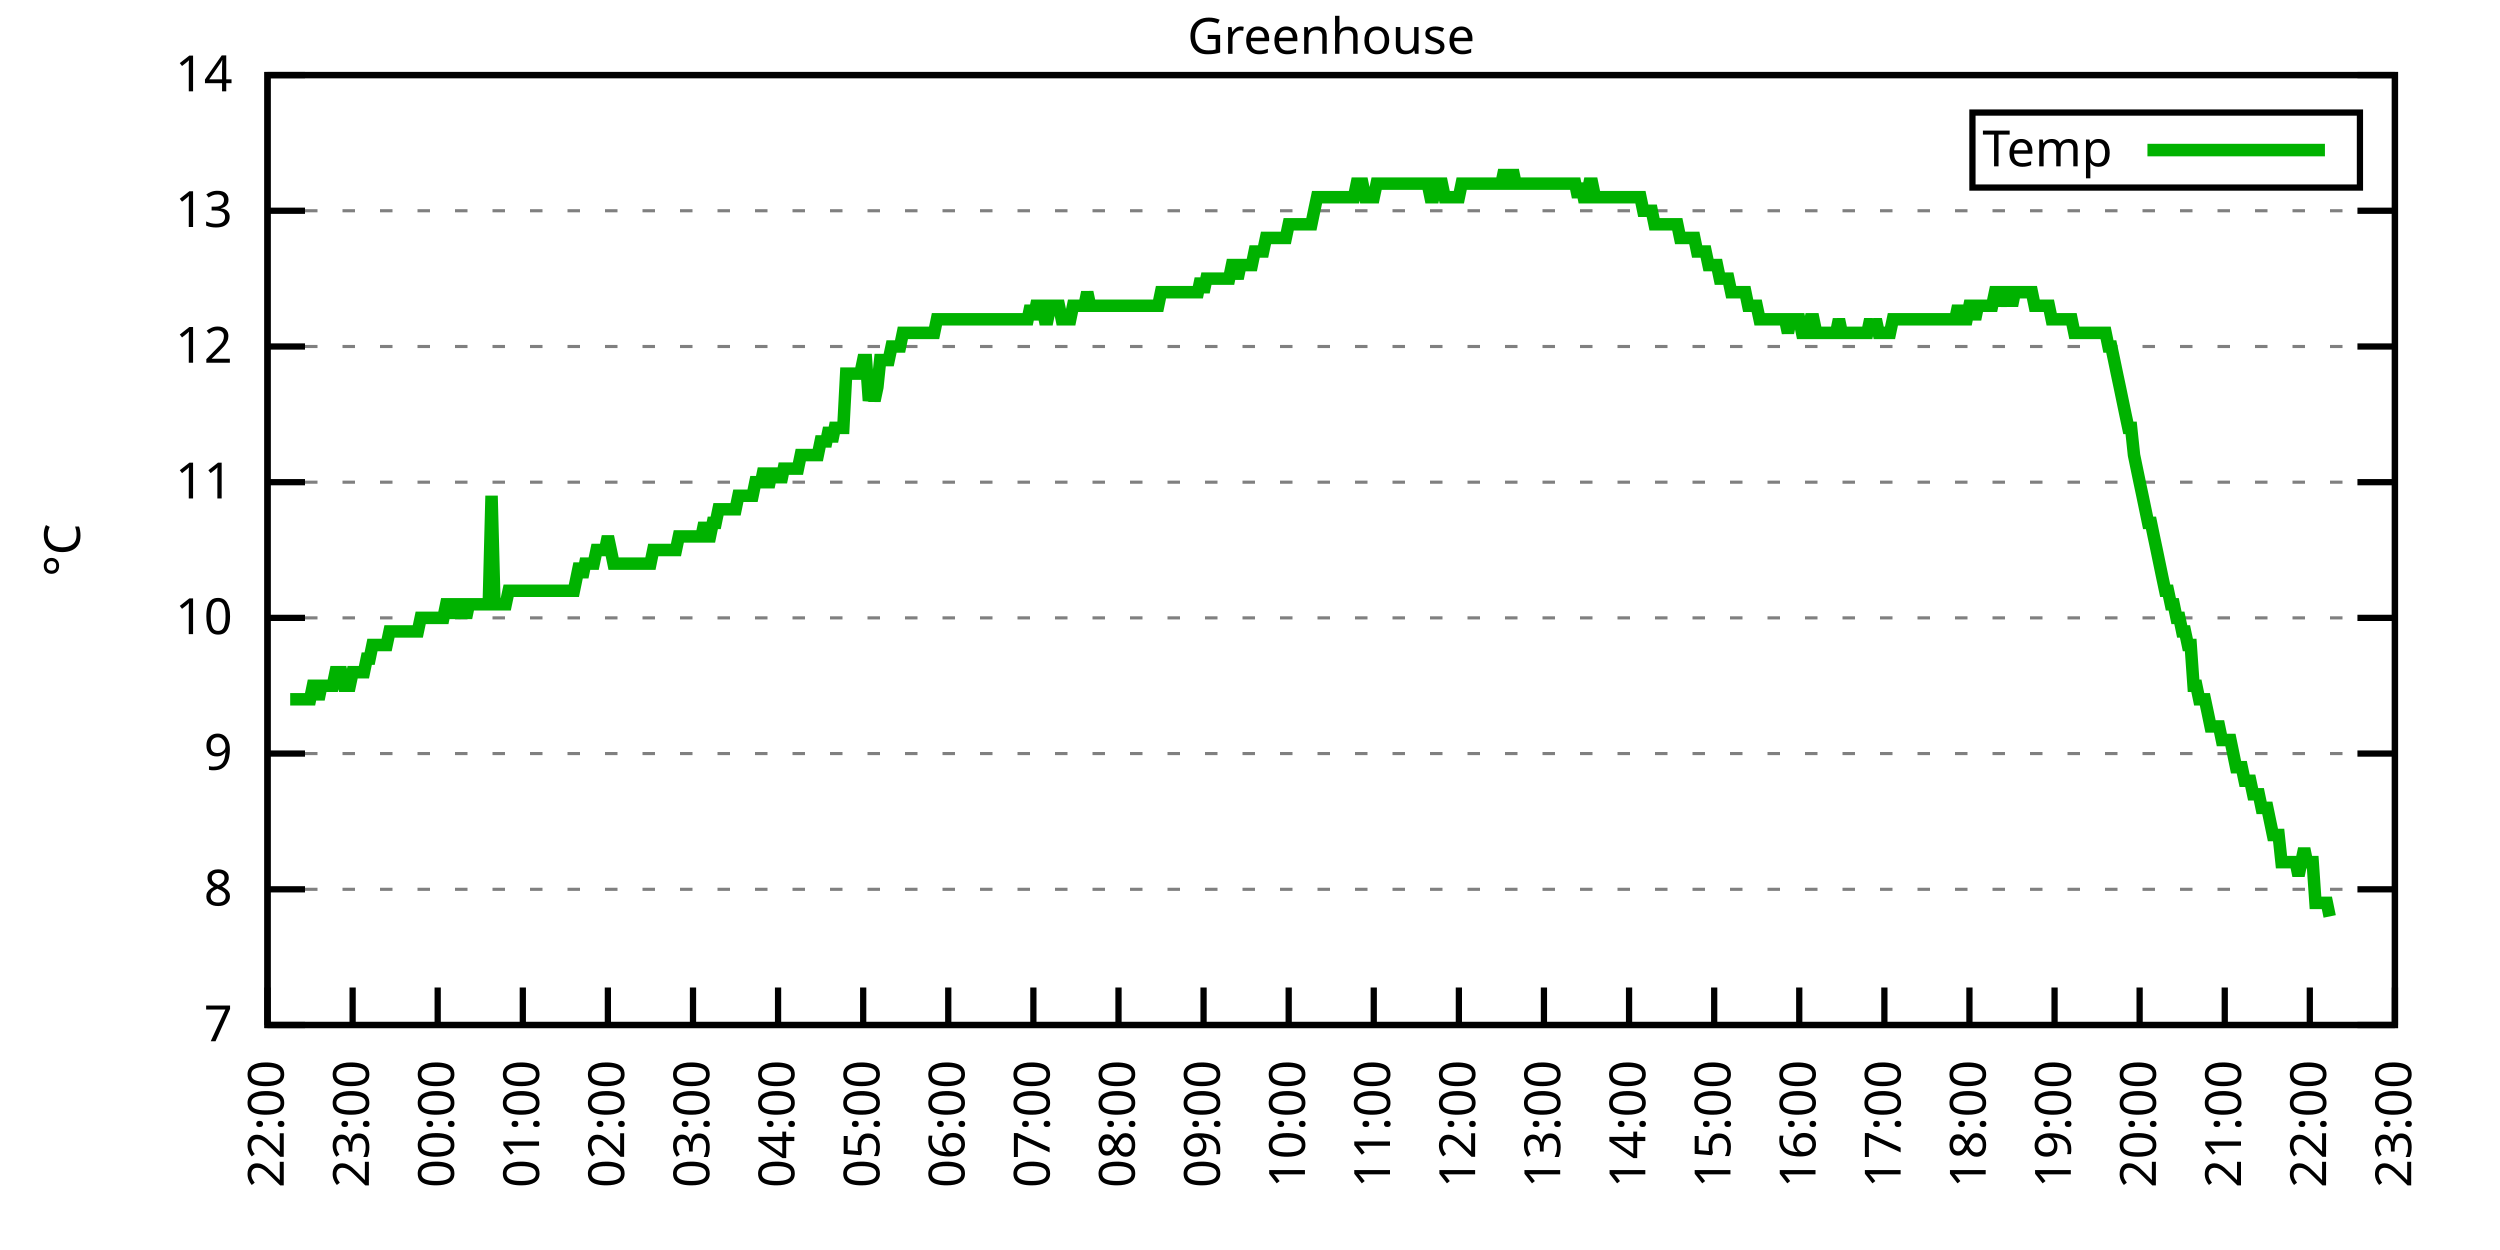
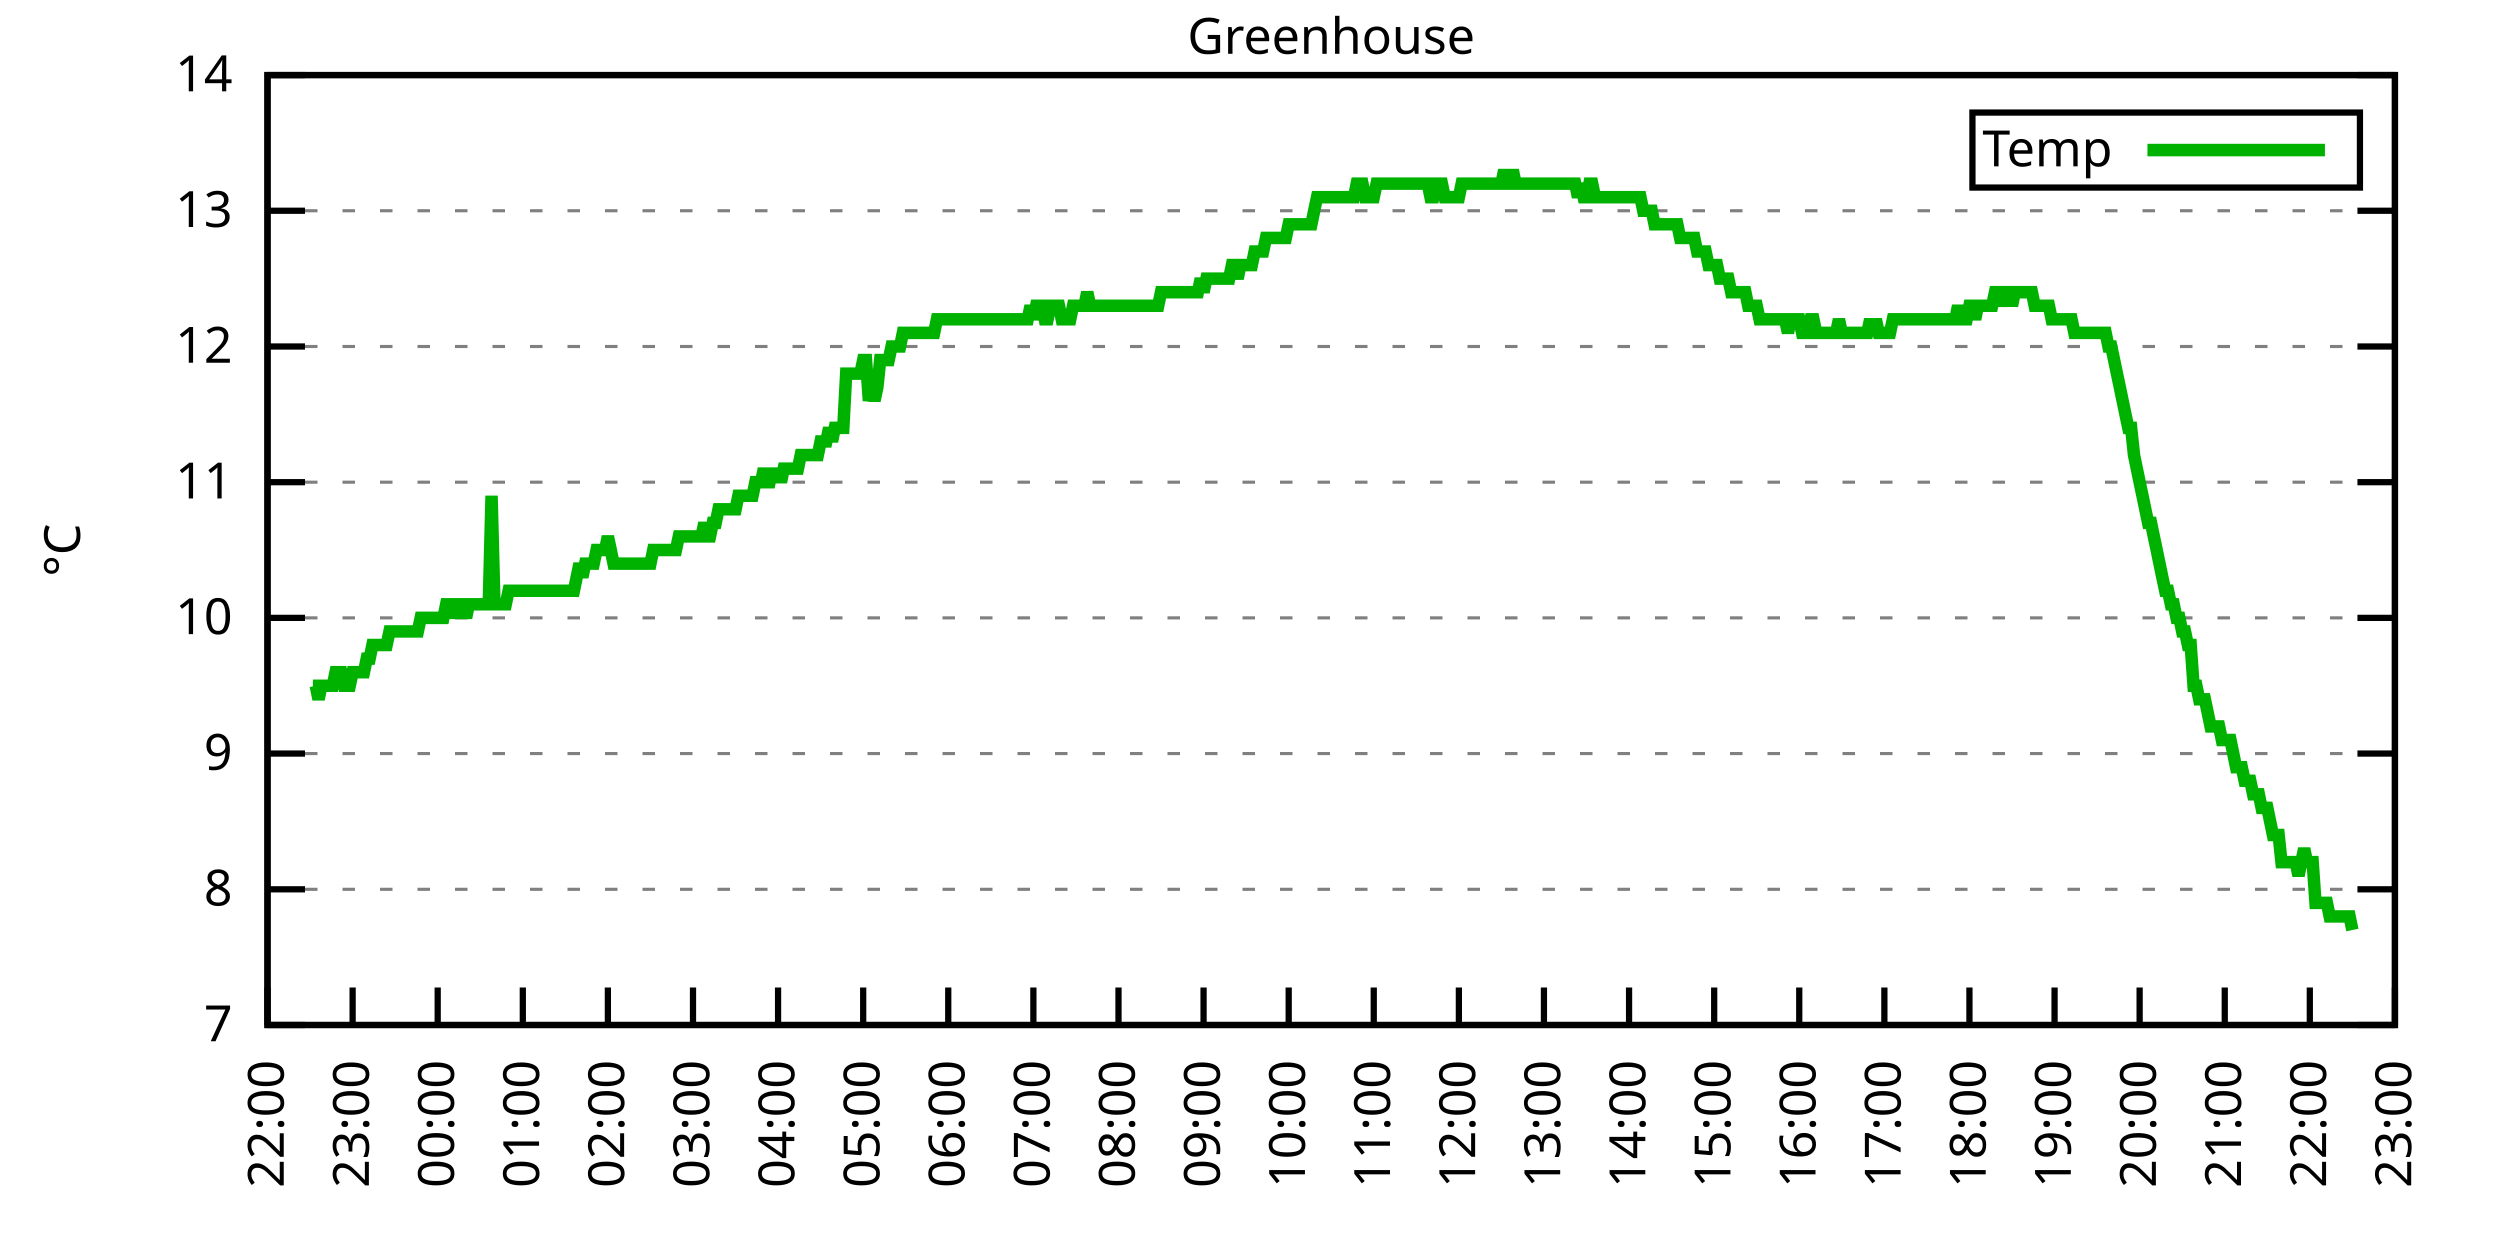
<svg xmlns="http://www.w3.org/2000/svg" xmlns:xlink="http://www.w3.org/1999/xlink" width="400" height="200" viewBox="0 0 400 200">
  <g id="gnuplot_canvas">
    <rect x="0" y="0" width="400" height="200" fill="none" />
    <defs>
      <circle id="gpDot" r="0.5" stroke-width="0.5" stroke="currentColor" />
      <path id="gpPt0" stroke-width="0.333" stroke="currentColor" d="M-1,0 h2 M0,-1 v2" />
      <path id="gpPt1" stroke-width="0.333" stroke="currentColor" d="M-1,-1 L1,1 M1,-1 L-1,1" />
      <path id="gpPt2" stroke-width="0.333" stroke="currentColor" d="M-1,0 L1,0 M0,-1 L0,1 M-1,-1 L1,1 M-1,1 L1,-1" />
      <rect id="gpPt3" stroke-width="0.333" stroke="currentColor" x="-1" y="-1" width="2" height="2" />
      <rect id="gpPt4" stroke-width="0.333" stroke="currentColor" fill="currentColor" x="-1" y="-1" width="2" height="2" />
      <circle id="gpPt5" stroke-width="0.333" stroke="currentColor" cx="0" cy="0" r="1" />
      <use xlink:href="#gpPt5" id="gpPt6" fill="currentColor" stroke="none" />
      <path id="gpPt7" stroke-width="0.333" stroke="currentColor" d="M0,-1.33 L-1.33,0.67 L1.33,0.67 z" />
      <use xlink:href="#gpPt7" id="gpPt8" fill="currentColor" stroke="none" />
      <use xlink:href="#gpPt7" id="gpPt9" stroke="currentColor" transform="rotate(180)" />
      <use xlink:href="#gpPt9" id="gpPt10" fill="currentColor" stroke="none" />
      <use xlink:href="#gpPt3" id="gpPt11" stroke="currentColor" transform="rotate(45)" />
      <use xlink:href="#gpPt11" id="gpPt12" fill="currentColor" stroke="none" />
      <path id="gpPt13" stroke-width="0.333" stroke="currentColor" d="M0,1.330 L1.265,0.411 L0.782,-1.067 L-0.782,-1.076 L-1.265,0.411 z" />
      <use xlink:href="#gpPt13" id="gpPt14" fill="currentColor" stroke="none" />
      <filter id="textbox" filterUnits="objectBoundingBox" x="0" y="0" height="1" width="1">
        <feFlood flood-color="white" flood-opacity="1" result="bgnd" />
        <feComposite in="SourceGraphic" in2="bgnd" operator="atop" />
      </filter>
      <filter id="greybox" filterUnits="objectBoundingBox" x="0" y="0" height="1" width="1">
        <feFlood flood-color="lightgrey" flood-opacity="1" result="grey" />
        <feComposite in="SourceGraphic" in2="grey" operator="atop" />
      </filter>
    </defs>
    <g fill="none" color="white" stroke="currentColor" stroke-width="1.00" stroke-linecap="butt" stroke-linejoin="miter">
</g>
    <g fill="none" color="black" stroke="currentColor" stroke-width="1.00" stroke-linecap="butt" stroke-linejoin="miter">
      <g stroke="none" shape-rendering="crispEdges">
        <polygon fill="rgb(255, 255, 255)" points="42.80,164.00 383.18,164.00 383.18,12.02 42.80,12.02 " />
      </g>
    </g>
    <g fill="none" color="black" stroke="currentColor" stroke-width="1.00" stroke-linecap="butt" stroke-linejoin="miter">
</g>
    <g fill="none" color="black" stroke="black" stroke-width="0.50" stroke-linecap="butt" stroke-linejoin="miter">
</g>
    <g fill="none" color="gray" stroke="currentColor" stroke-width="0.50" stroke-linecap="butt" stroke-linejoin="miter">
      <path stroke="gray" stroke-dasharray="2,4" class="gridline" d="M42.80,164.00 L383.19,164.00  " />
    </g>
    <g fill="none" color="gray" stroke="gray" stroke-width="1.00" stroke-linecap="butt" stroke-linejoin="miter">
</g>
    <g fill="none" color="black" stroke="currentColor" stroke-width="1.00" stroke-linecap="butt" stroke-linejoin="miter">
      <path stroke="black" d="M42.80,164.00 L48.80,164.00 M383.19,164.00 L377.19,164.00  " />
      <g transform="translate(37.20,166.60)" stroke="none" fill="black" font-family="Sans" font-size="8.00" text-anchor="end">
        <text>
          <tspan font-family="Sans"> 7</tspan>
        </text>
      </g>
    </g>
    <g fill="none" color="black" stroke="currentColor" stroke-width="1.00" stroke-linecap="butt" stroke-linejoin="miter">
</g>
    <g fill="none" color="black" stroke="black" stroke-width="0.50" stroke-linecap="butt" stroke-linejoin="miter">
</g>
    <g fill="none" color="gray" stroke="currentColor" stroke-width="0.50" stroke-linecap="butt" stroke-linejoin="miter">
      <path stroke="gray" stroke-dasharray="2,4" class="gridline" d="M42.80,142.29 L383.19,142.29  " />
    </g>
    <g fill="none" color="gray" stroke="gray" stroke-width="1.00" stroke-linecap="butt" stroke-linejoin="miter">
</g>
    <g fill="none" color="black" stroke="currentColor" stroke-width="1.00" stroke-linecap="butt" stroke-linejoin="miter">
      <path stroke="black" d="M42.80,142.29 L48.80,142.29 M383.19,142.29 L377.19,142.29  " />
      <g transform="translate(37.20,144.89)" stroke="none" fill="black" font-family="Sans" font-size="8.00" text-anchor="end">
        <text>
          <tspan font-family="Sans"> 8</tspan>
        </text>
      </g>
    </g>
    <g fill="none" color="black" stroke="currentColor" stroke-width="1.00" stroke-linecap="butt" stroke-linejoin="miter">
</g>
    <g fill="none" color="black" stroke="black" stroke-width="0.50" stroke-linecap="butt" stroke-linejoin="miter">
</g>
    <g fill="none" color="gray" stroke="currentColor" stroke-width="0.50" stroke-linecap="butt" stroke-linejoin="miter">
      <path stroke="gray" stroke-dasharray="2,4" class="gridline" d="M42.80,120.57 L383.19,120.57  " />
    </g>
    <g fill="none" color="gray" stroke="gray" stroke-width="1.00" stroke-linecap="butt" stroke-linejoin="miter">
</g>
    <g fill="none" color="black" stroke="currentColor" stroke-width="1.00" stroke-linecap="butt" stroke-linejoin="miter">
      <path stroke="black" d="M42.80,120.57 L48.80,120.57 M383.19,120.57 L377.19,120.57  " />
      <g transform="translate(37.20,123.17)" stroke="none" fill="black" font-family="Sans" font-size="8.00" text-anchor="end">
        <text>
          <tspan font-family="Sans"> 9</tspan>
        </text>
      </g>
    </g>
    <g fill="none" color="black" stroke="currentColor" stroke-width="1.00" stroke-linecap="butt" stroke-linejoin="miter">
</g>
    <g fill="none" color="black" stroke="black" stroke-width="0.50" stroke-linecap="butt" stroke-linejoin="miter">
</g>
    <g fill="none" color="gray" stroke="currentColor" stroke-width="0.50" stroke-linecap="butt" stroke-linejoin="miter">
      <path stroke="gray" stroke-dasharray="2,4" class="gridline" d="M42.80,98.86 L383.19,98.86  " />
    </g>
    <g fill="none" color="gray" stroke="gray" stroke-width="1.00" stroke-linecap="butt" stroke-linejoin="miter">
</g>
    <g fill="none" color="black" stroke="currentColor" stroke-width="1.00" stroke-linecap="butt" stroke-linejoin="miter">
      <path stroke="black" d="M42.80,98.86 L48.80,98.86 M383.19,98.86 L377.19,98.86  " />
      <g transform="translate(37.20,101.46)" stroke="none" fill="black" font-family="Sans" font-size="8.00" text-anchor="end">
        <text>
          <tspan font-family="Sans"> 10</tspan>
        </text>
      </g>
    </g>
    <g fill="none" color="black" stroke="currentColor" stroke-width="1.00" stroke-linecap="butt" stroke-linejoin="miter">
</g>
    <g fill="none" color="black" stroke="black" stroke-width="0.50" stroke-linecap="butt" stroke-linejoin="miter">
</g>
    <g fill="none" color="gray" stroke="currentColor" stroke-width="0.50" stroke-linecap="butt" stroke-linejoin="miter">
      <path stroke="gray" stroke-dasharray="2,4" class="gridline" d="M42.80,77.15 L383.19,77.15  " />
    </g>
    <g fill="none" color="gray" stroke="gray" stroke-width="1.00" stroke-linecap="butt" stroke-linejoin="miter">
</g>
    <g fill="none" color="black" stroke="currentColor" stroke-width="1.00" stroke-linecap="butt" stroke-linejoin="miter">
      <path stroke="black" d="M42.80,77.15 L48.80,77.15 M383.19,77.15 L377.19,77.15  " />
      <g transform="translate(37.20,79.75)" stroke="none" fill="black" font-family="Sans" font-size="8.00" text-anchor="end">
        <text>
          <tspan font-family="Sans"> 11</tspan>
        </text>
      </g>
    </g>
    <g fill="none" color="black" stroke="currentColor" stroke-width="1.00" stroke-linecap="butt" stroke-linejoin="miter">
</g>
    <g fill="none" color="black" stroke="black" stroke-width="0.50" stroke-linecap="butt" stroke-linejoin="miter">
</g>
    <g fill="none" color="gray" stroke="currentColor" stroke-width="0.50" stroke-linecap="butt" stroke-linejoin="miter">
      <path stroke="gray" stroke-dasharray="2,4" class="gridline" d="M42.80,55.44 L383.19,55.44  " />
    </g>
    <g fill="none" color="gray" stroke="gray" stroke-width="1.00" stroke-linecap="butt" stroke-linejoin="miter">
</g>
    <g fill="none" color="black" stroke="currentColor" stroke-width="1.00" stroke-linecap="butt" stroke-linejoin="miter">
      <path stroke="black" d="M42.80,55.44 L48.80,55.44 M383.19,55.44 L377.19,55.44  " />
      <g transform="translate(37.20,58.04)" stroke="none" fill="black" font-family="Sans" font-size="8.00" text-anchor="end">
        <text>
          <tspan font-family="Sans"> 12</tspan>
        </text>
      </g>
    </g>
    <g fill="none" color="black" stroke="currentColor" stroke-width="1.00" stroke-linecap="butt" stroke-linejoin="miter">
</g>
    <g fill="none" color="black" stroke="black" stroke-width="0.50" stroke-linecap="butt" stroke-linejoin="miter">
</g>
    <g fill="none" color="gray" stroke="currentColor" stroke-width="0.50" stroke-linecap="butt" stroke-linejoin="miter">
      <path stroke="gray" stroke-dasharray="2,4" class="gridline" d="M42.80,33.72 L383.19,33.72  " />
    </g>
    <g fill="none" color="gray" stroke="gray" stroke-width="1.00" stroke-linecap="butt" stroke-linejoin="miter">
</g>
    <g fill="none" color="black" stroke="currentColor" stroke-width="1.00" stroke-linecap="butt" stroke-linejoin="miter">
      <path stroke="black" d="M42.80,33.72 L48.80,33.72 M383.19,33.72 L377.19,33.72  " />
      <g transform="translate(37.20,36.32)" stroke="none" fill="black" font-family="Sans" font-size="8.00" text-anchor="end">
        <text>
          <tspan font-family="Sans"> 13</tspan>
        </text>
      </g>
    </g>
    <g fill="none" color="black" stroke="currentColor" stroke-width="1.00" stroke-linecap="butt" stroke-linejoin="miter">
</g>
    <g fill="none" color="black" stroke="black" stroke-width="0.50" stroke-linecap="butt" stroke-linejoin="miter">
</g>
    <g fill="none" color="gray" stroke="currentColor" stroke-width="0.50" stroke-linecap="butt" stroke-linejoin="miter">
      <path stroke="gray" stroke-dasharray="2,4" class="gridline" d="M42.80,12.01 L383.19,12.01  " />
    </g>
    <g fill="none" color="gray" stroke="gray" stroke-width="1.00" stroke-linecap="butt" stroke-linejoin="miter">
</g>
    <g fill="none" color="black" stroke="currentColor" stroke-width="1.00" stroke-linecap="butt" stroke-linejoin="miter">
      <path stroke="black" d="M42.80,12.01 L48.80,12.01 M383.19,12.01 L377.19,12.01  " />
      <g transform="translate(37.20,14.61)" stroke="none" fill="black" font-family="Sans" font-size="8.00" text-anchor="end">
        <text>
          <tspan font-family="Sans"> 14</tspan>
        </text>
      </g>
    </g>
    <g fill="none" color="black" stroke="currentColor" stroke-width="1.00" stroke-linecap="butt" stroke-linejoin="miter">
      <path stroke="black" d="M42.80,164.00 L42.80,158.00  " />
      <g transform="translate(45.40,169.60) rotate(270.00)" stroke="none" fill="black" font-family="Sans" font-size="8.00" text-anchor="end">
        <text>
          <tspan font-family="Sans">22:00</tspan>
        </text>
      </g>
    </g>
    <g fill="none" color="black" stroke="currentColor" stroke-width="1.00" stroke-linecap="butt" stroke-linejoin="miter">
      <path stroke="black" d="M56.42,164.00 L56.42,158.00  " />
      <g transform="translate(59.02,169.60) rotate(270.00)" stroke="none" fill="black" font-family="Sans" font-size="8.00" text-anchor="end">
        <text>
          <tspan font-family="Sans">23:00</tspan>
        </text>
      </g>
    </g>
    <g fill="none" color="black" stroke="currentColor" stroke-width="1.00" stroke-linecap="butt" stroke-linejoin="miter">
      <path stroke="black" d="M70.03,164.00 L70.03,158.00  " />
      <g transform="translate(72.63,169.60) rotate(270.00)" stroke="none" fill="black" font-family="Sans" font-size="8.00" text-anchor="end">
        <text>
          <tspan font-family="Sans">00:00</tspan>
        </text>
      </g>
    </g>
    <g fill="none" color="black" stroke="currentColor" stroke-width="1.00" stroke-linecap="butt" stroke-linejoin="miter">
      <path stroke="black" d="M83.65,164.00 L83.65,158.00  " />
      <g transform="translate(86.25,169.60) rotate(270.00)" stroke="none" fill="black" font-family="Sans" font-size="8.00" text-anchor="end">
        <text>
          <tspan font-family="Sans">01:00</tspan>
        </text>
      </g>
    </g>
    <g fill="none" color="black" stroke="currentColor" stroke-width="1.00" stroke-linecap="butt" stroke-linejoin="miter">
      <path stroke="black" d="M97.26,164.00 L97.26,158.00  " />
      <g transform="translate(99.86,169.60) rotate(270.00)" stroke="none" fill="black" font-family="Sans" font-size="8.00" text-anchor="end">
        <text>
          <tspan font-family="Sans">02:00</tspan>
        </text>
      </g>
    </g>
    <g fill="none" color="black" stroke="currentColor" stroke-width="1.00" stroke-linecap="butt" stroke-linejoin="miter">
      <path stroke="black" d="M110.88,164.00 L110.88,158.00  " />
      <g transform="translate(113.48,169.60) rotate(270.00)" stroke="none" fill="black" font-family="Sans" font-size="8.00" text-anchor="end">
        <text>
          <tspan font-family="Sans">03:00</tspan>
        </text>
      </g>
    </g>
    <g fill="none" color="black" stroke="currentColor" stroke-width="1.00" stroke-linecap="butt" stroke-linejoin="miter">
      <path stroke="black" d="M124.49,164.00 L124.49,158.00  " />
      <g transform="translate(127.09,169.60) rotate(270.00)" stroke="none" fill="black" font-family="Sans" font-size="8.00" text-anchor="end">
        <text>
          <tspan font-family="Sans">04:00</tspan>
        </text>
      </g>
    </g>
    <g fill="none" color="black" stroke="currentColor" stroke-width="1.00" stroke-linecap="butt" stroke-linejoin="miter">
      <path stroke="black" d="M138.11,164.00 L138.11,158.00  " />
      <g transform="translate(140.71,169.60) rotate(270.00)" stroke="none" fill="black" font-family="Sans" font-size="8.00" text-anchor="end">
        <text>
          <tspan font-family="Sans">05:00</tspan>
        </text>
      </g>
    </g>
    <g fill="none" color="black" stroke="currentColor" stroke-width="1.00" stroke-linecap="butt" stroke-linejoin="miter">
      <path stroke="black" d="M151.72,164.00 L151.72,158.00  " />
      <g transform="translate(154.32,169.60) rotate(270.00)" stroke="none" fill="black" font-family="Sans" font-size="8.00" text-anchor="end">
        <text>
          <tspan font-family="Sans">06:00</tspan>
        </text>
      </g>
    </g>
    <g fill="none" color="black" stroke="currentColor" stroke-width="1.00" stroke-linecap="butt" stroke-linejoin="miter">
      <path stroke="black" d="M165.34,164.00 L165.34,158.00  " />
      <g transform="translate(167.94,169.60) rotate(270.00)" stroke="none" fill="black" font-family="Sans" font-size="8.00" text-anchor="end">
        <text>
          <tspan font-family="Sans">07:00</tspan>
        </text>
      </g>
    </g>
    <g fill="none" color="black" stroke="currentColor" stroke-width="1.00" stroke-linecap="butt" stroke-linejoin="miter">
      <path stroke="black" d="M178.96,164.00 L178.96,158.00  " />
      <g transform="translate(181.56,169.60) rotate(270.00)" stroke="none" fill="black" font-family="Sans" font-size="8.00" text-anchor="end">
        <text>
          <tspan font-family="Sans">08:00</tspan>
        </text>
      </g>
    </g>
    <g fill="none" color="black" stroke="currentColor" stroke-width="1.00" stroke-linecap="butt" stroke-linejoin="miter">
      <path stroke="black" d="M192.57,164.00 L192.57,158.00  " />
      <g transform="translate(195.17,169.60) rotate(270.00)" stroke="none" fill="black" font-family="Sans" font-size="8.00" text-anchor="end">
        <text>
          <tspan font-family="Sans">09:00</tspan>
        </text>
      </g>
    </g>
    <g fill="none" color="black" stroke="currentColor" stroke-width="1.00" stroke-linecap="butt" stroke-linejoin="miter">
      <path stroke="black" d="M206.19,164.00 L206.19,158.00  " />
      <g transform="translate(208.79,169.60) rotate(270.00)" stroke="none" fill="black" font-family="Sans" font-size="8.00" text-anchor="end">
        <text>
          <tspan font-family="Sans">10:00</tspan>
        </text>
      </g>
    </g>
    <g fill="none" color="black" stroke="currentColor" stroke-width="1.00" stroke-linecap="butt" stroke-linejoin="miter">
      <path stroke="black" d="M219.80,164.00 L219.80,158.00  " />
      <g transform="translate(222.40,169.60) rotate(270.00)" stroke="none" fill="black" font-family="Sans" font-size="8.00" text-anchor="end">
        <text>
          <tspan font-family="Sans">11:00</tspan>
        </text>
      </g>
    </g>
    <g fill="none" color="black" stroke="currentColor" stroke-width="1.00" stroke-linecap="butt" stroke-linejoin="miter">
      <path stroke="black" d="M233.42,164.00 L233.42,158.00  " />
      <g transform="translate(236.02,169.60) rotate(270.00)" stroke="none" fill="black" font-family="Sans" font-size="8.00" text-anchor="end">
        <text>
          <tspan font-family="Sans">12:00</tspan>
        </text>
      </g>
    </g>
    <g fill="none" color="black" stroke="currentColor" stroke-width="1.00" stroke-linecap="butt" stroke-linejoin="miter">
      <path stroke="black" d="M247.03,164.00 L247.03,158.00  " />
      <g transform="translate(249.63,169.60) rotate(270.00)" stroke="none" fill="black" font-family="Sans" font-size="8.00" text-anchor="end">
        <text>
          <tspan font-family="Sans">13:00</tspan>
        </text>
      </g>
    </g>
    <g fill="none" color="black" stroke="currentColor" stroke-width="1.00" stroke-linecap="butt" stroke-linejoin="miter">
      <path stroke="black" d="M260.65,164.00 L260.65,158.00  " />
      <g transform="translate(263.25,169.60) rotate(270.00)" stroke="none" fill="black" font-family="Sans" font-size="8.00" text-anchor="end">
        <text>
          <tspan font-family="Sans">14:00</tspan>
        </text>
      </g>
    </g>
    <g fill="none" color="black" stroke="currentColor" stroke-width="1.00" stroke-linecap="butt" stroke-linejoin="miter">
      <path stroke="black" d="M274.27,164.00 L274.27,158.00  " />
      <g transform="translate(276.87,169.60) rotate(270.00)" stroke="none" fill="black" font-family="Sans" font-size="8.00" text-anchor="end">
        <text>
          <tspan font-family="Sans">15:00</tspan>
        </text>
      </g>
    </g>
    <g fill="none" color="black" stroke="currentColor" stroke-width="1.00" stroke-linecap="butt" stroke-linejoin="miter">
      <path stroke="black" d="M287.88,164.00 L287.88,158.00  " />
      <g transform="translate(290.48,169.60) rotate(270.00)" stroke="none" fill="black" font-family="Sans" font-size="8.00" text-anchor="end">
        <text>
          <tspan font-family="Sans">16:00</tspan>
        </text>
      </g>
    </g>
    <g fill="none" color="black" stroke="currentColor" stroke-width="1.00" stroke-linecap="butt" stroke-linejoin="miter">
      <path stroke="black" d="M301.50,164.00 L301.50,158.00  " />
      <g transform="translate(304.10,169.60) rotate(270.00)" stroke="none" fill="black" font-family="Sans" font-size="8.00" text-anchor="end">
        <text>
          <tspan font-family="Sans">17:00</tspan>
        </text>
      </g>
    </g>
    <g fill="none" color="black" stroke="currentColor" stroke-width="1.00" stroke-linecap="butt" stroke-linejoin="miter">
      <path stroke="black" d="M315.11,164.00 L315.11,158.00  " />
      <g transform="translate(317.71,169.60) rotate(270.00)" stroke="none" fill="black" font-family="Sans" font-size="8.00" text-anchor="end">
        <text>
          <tspan font-family="Sans">18:00</tspan>
        </text>
      </g>
    </g>
    <g fill="none" color="black" stroke="currentColor" stroke-width="1.00" stroke-linecap="butt" stroke-linejoin="miter">
      <path stroke="black" d="M328.73,164.00 L328.73,158.00  " />
      <g transform="translate(331.33,169.60) rotate(270.00)" stroke="none" fill="black" font-family="Sans" font-size="8.00" text-anchor="end">
        <text>
          <tspan font-family="Sans">19:00</tspan>
        </text>
      </g>
    </g>
    <g fill="none" color="black" stroke="currentColor" stroke-width="1.00" stroke-linecap="butt" stroke-linejoin="miter">
      <path stroke="black" d="M342.34,164.00 L342.34,158.00  " />
      <g transform="translate(344.94,169.60) rotate(270.00)" stroke="none" fill="black" font-family="Sans" font-size="8.00" text-anchor="end">
        <text>
          <tspan font-family="Sans">20:00</tspan>
        </text>
      </g>
    </g>
    <g fill="none" color="black" stroke="currentColor" stroke-width="1.00" stroke-linecap="butt" stroke-linejoin="miter">
      <path stroke="black" d="M355.96,164.00 L355.96,158.00  " />
      <g transform="translate(358.56,169.60) rotate(270.00)" stroke="none" fill="black" font-family="Sans" font-size="8.00" text-anchor="end">
        <text>
          <tspan font-family="Sans">21:00</tspan>
        </text>
      </g>
    </g>
    <g fill="none" color="black" stroke="currentColor" stroke-width="1.00" stroke-linecap="butt" stroke-linejoin="miter">
      <path stroke="black" d="M369.57,164.00 L369.57,158.00  " />
      <g transform="translate(372.17,169.60) rotate(270.00)" stroke="none" fill="black" font-family="Sans" font-size="8.00" text-anchor="end">
        <text>
          <tspan font-family="Sans">22:00</tspan>
        </text>
      </g>
    </g>
    <g fill="none" color="black" stroke="currentColor" stroke-width="1.00" stroke-linecap="butt" stroke-linejoin="miter">
      <path stroke="black" d="M383.19,164.00 L383.19,158.00  " />
      <g transform="translate(385.79,169.60) rotate(270.00)" stroke="none" fill="black" font-family="Sans" font-size="8.00" text-anchor="end">
        <text>
          <tspan font-family="Sans">23:00</tspan>
        </text>
      </g>
    </g>
    <g fill="none" color="black" stroke="currentColor" stroke-width="1.00" stroke-linecap="butt" stroke-linejoin="miter">
</g>
    <g fill="none" color="black" stroke="currentColor" stroke-width="1.00" stroke-linecap="butt" stroke-linejoin="miter">
      <path stroke="black" d="M42.80,12.01 L42.80,164.00 L383.19,164.00 L383.19,12.01 L42.80,12.01 Z  " />
    </g>
    <g fill="none" color="black" stroke="currentColor" stroke-width="1.00" stroke-linecap="butt" stroke-linejoin="miter">
</g>
    <g fill="none" color="black" stroke="currentColor" stroke-width="1.00" stroke-linecap="butt" stroke-linejoin="miter">
      <path stroke="black" d="M315.59,30.01 L315.59,18.01 L377.59,18.01 L377.59,30.01 L315.59,30.01 Z  " />
    </g>
    <g id="Greenhouse_plot_1">
      <g fill="none" color="white" stroke="black" stroke-width="2.00" stroke-linecap="butt" stroke-linejoin="miter">
</g>
      <g fill="none" color="black" stroke="currentColor" stroke-width="2.00" stroke-linecap="butt" stroke-linejoin="miter">
        <g transform="translate(337.99,26.61)" stroke="none" fill="black" font-family="Sans" font-size="8.00" text-anchor="end">
          <text>
            <tspan font-family="Sans">Temp</tspan>
          </text>
        </g>
      </g>
      <g fill="none" color="black" stroke="currentColor" stroke-width="2.00" stroke-linecap="butt" stroke-linejoin="miter">
-         <path stroke="rgb(  0, 178,   0)" d="M343.59,24.01 L371.99,24.01 M46.43,111.89 L46.88,111.89 L47.34,111.89 L47.79,111.89 L48.25,111.89 L48.70,111.89   L49.15,111.89 L49.61,111.89 L50.06,109.72 L50.52,109.72 L50.97,111.89 L51.42,109.72 L51.88,109.72 L52.33,109.72   L52.78,109.72 L53.24,109.72 L53.69,107.55 L54.15,107.55 L54.60,107.55 L55.05,109.72 L55.51,109.72 L55.96,109.72   L56.42,107.55 L56.87,107.55 L57.32,107.55 L57.78,107.55 L58.23,107.55 L58.68,105.38 L59.14,105.38 L59.59,103.20   L60.05,103.20 L60.50,103.20 L60.95,103.20 L61.41,103.20 L61.86,103.20 L62.32,101.03 L62.77,101.03 L63.22,101.03   L63.68,101.03 L64.13,101.03 L64.58,101.03 L65.04,101.03 L65.49,101.03 L65.95,101.03 L66.40,101.03 L66.85,101.03   L67.31,98.86 L67.76,98.86 L68.22,98.86 L68.67,98.86 L69.12,98.86 L69.58,98.86 L70.03,98.86 L70.49,98.86   L70.94,98.86 L71.39,96.69 L71.85,96.69 L72.30,96.69 L72.75,98.86 L73.21,96.69 L73.66,96.69 L74.12,96.69   L74.57,98.86 L75.02,96.69 L75.48,96.69 L75.93,96.69 L76.39,96.69 L76.84,96.69 L77.29,96.69 L77.75,96.69   L78.20,96.69 L78.65,79.32 L79.11,96.69 L79.56,96.69 L80.02,96.69 L80.47,96.69 L80.92,96.69 L81.38,94.52   L81.83,94.52 L82.29,94.52 L82.74,94.52 L83.19,94.52 L83.65,94.52 L84.10,94.52 L84.55,94.52 L85.01,94.52   L85.46,94.52 L85.92,94.52 L86.37,94.52 L86.82,94.52 L87.28,94.52 L87.73,94.52 L88.19,94.52 L88.64,94.52   L89.09,94.52 L89.55,94.52 L90.00,94.52 L90.45,94.52 L90.91,94.52 L91.36,94.52 L91.82,94.52 L92.27,92.35   L92.72,90.18 L93.18,92.35 L93.63,90.18 L94.09,90.18 L94.54,90.18 L94.99,90.18 L95.45,88.00 L95.90,88.00   L96.35,88.00 L96.81,88.00 L97.26,85.83 L97.72,88.00 L98.17,90.18 L98.62,90.18 L99.08,90.18 L99.53,90.18   L99.99,90.18 L100.44,90.18 L100.89,90.18 L101.35,90.18 L101.80,90.18 L102.25,90.18 L102.71,90.18 L103.16,90.18   L103.62,90.18 L104.07,90.18 L104.52,88.00 L104.98,88.00 L105.43,88.00 L105.89,88.00 L106.34,88.00 L106.79,88.00   L107.25,88.00 L107.70,88.00 L108.15,88.00 L108.61,85.83 L109.06,85.83 L109.52,85.83 L109.97,85.83 L110.42,85.83   L110.88,85.83 L111.33,85.83 L111.79,85.83 L112.24,85.83 L112.69,83.66 L113.15,85.83 L113.60,85.83 L114.05,83.66   L114.51,83.66 L114.96,81.49 L115.42,81.49 L115.87,81.49 L116.32,81.49 L116.78,81.49 L117.23,81.49 L117.69,81.49   L118.14,79.32 L118.59,79.32 L119.05,79.32 L119.50,79.32 L119.96,79.32 L120.41,79.32 L120.86,77.15 L121.32,77.15   L121.77,77.15 L122.22,74.98 L122.68,77.15 L123.13,77.15 L123.59,74.98 L124.04,77.15 L124.49,74.98 L124.95,77.15   L125.40,74.98 L125.86,74.98 L126.31,74.98 L126.76,74.98 L127.22,74.98 L127.67,74.98 L128.12,72.81 L128.58,72.81   L129.03,72.81 L129.49,72.81 L129.94,72.81 L130.39,72.81 L130.85,72.81 L131.30,70.63 L131.76,70.63 L132.21,70.63   L132.66,68.46 L133.12,70.63 L133.57,68.46 L134.02,68.46 L134.48,68.46 L134.93,68.46 L135.39,59.78 L135.84,59.78   L136.29,59.78 L136.75,59.78 L137.20,59.78 L137.66,59.78 L138.11,57.61 L138.56,57.61 L139.02,64.12 L139.47,61.95   L139.92,64.12 L140.38,61.95 L140.83,57.61 L141.29,57.61 L141.74,57.61 L142.19,57.61 L142.65,55.44 L143.10,55.44   L143.56,55.44 L144.01,55.44 L144.46,53.26 L144.92,53.26 L145.37,53.26 L145.82,53.26 L146.28,53.26 L146.73,53.26   L147.19,53.26 L147.64,53.26 L148.09,53.26 L148.55,53.26 L149.00,53.26 L149.46,53.26 L149.91,51.09 L150.36,51.09   L150.82,51.09 L151.27,51.09 L151.72,51.09 L152.18,51.09 L152.63,51.09 L153.09,51.09 L153.54,51.09 L153.99,51.09   L154.45,51.09 L154.90,51.09 L155.36,51.09 L155.81,51.09 L156.26,51.09 L156.72,51.09 L157.17,51.09 L157.62,51.09   L158.08,51.09 L158.53,51.09 L158.99,51.09 L159.44,51.09 L159.89,51.09 L160.35,51.09 L160.80,51.09 L161.26,51.09   L161.71,51.09 L162.16,51.09 L162.62,51.09 L163.07,51.09 L163.52,51.09 L163.98,51.09 L164.43,51.09 L164.89,48.92   L165.34,51.09 L165.79,48.92 L166.25,48.92 L166.70,48.92 L167.16,51.09 L167.61,51.09 L168.06,48.92 L168.52,48.92   L168.97,48.92 L169.43,48.92 L169.88,51.09 L170.33,51.09 L170.79,51.09 L171.24,51.09 L171.69,48.92 L172.15,48.92   L172.60,48.92 L173.06,48.92 L173.51,48.92 L173.96,46.75 L174.42,48.92 L174.87,48.92 L175.33,48.92 L175.78,48.92   L176.23,48.92 L176.69,48.92 L177.14,48.92 L177.59,48.92 L178.05,48.92 L178.50,48.92 L178.96,48.92 L179.41,48.92   L179.86,48.92 L180.32,48.92 L180.77,48.92 L181.23,48.92 L181.68,48.92 L182.13,48.92 L182.59,48.92 L183.04,48.92   L183.49,48.92 L183.95,48.92 L184.40,48.92 L184.86,48.92 L185.31,48.92 L185.76,46.75 L186.22,46.75 L186.67,46.75   L187.13,46.75 L187.58,46.75 L188.03,46.75 L188.49,46.75 L188.94,46.75 L189.39,46.75 L189.85,46.75 L190.30,46.75   L190.76,46.75 L191.21,46.75 L191.66,46.75 L192.12,44.58 L192.57,46.75 L193.03,44.58 L193.48,44.58 L193.93,44.58   L194.39,44.58 L194.84,44.58 L195.29,44.58 L195.75,44.58 L196.20,44.58 L196.66,44.58 L197.11,42.41 L197.56,42.41   L198.02,44.58 L198.47,42.41 L198.93,42.41 L199.38,42.41 L199.83,42.41 L200.29,42.41 L200.74,40.24 L201.19,40.24   L201.65,40.24 L202.10,40.24 L202.56,38.07 L203.01,38.07 L203.46,38.07 L203.92,38.07 L204.37,38.07 L204.83,38.07   L205.28,38.07 L205.73,38.07 L206.19,35.89 L206.64,35.89 L207.09,35.89 L207.55,35.89 L208.00,35.89 L208.46,35.89   L208.91,35.89 L209.36,35.89 L209.82,35.89 L210.27,33.72 L210.73,31.55 L211.18,31.55 L211.63,31.55 L212.09,31.55   L212.54,31.55 L213.00,31.55 L213.45,31.55 L213.90,31.55 L214.36,31.55 L214.81,31.55 L215.26,31.55 L215.72,31.55   L216.17,31.55 L216.63,31.55 L217.08,29.38 L217.53,29.38 L217.99,29.38 L218.44,31.55 L218.90,31.55 L219.35,31.55   L219.80,31.55 L220.26,29.38 L220.71,29.38 L221.16,29.38 L221.62,29.38 L222.07,29.38 L222.53,29.38 L222.98,29.38   L223.43,29.38 L223.89,29.38 L224.34,29.38 L224.80,29.38 L225.25,29.38 L225.70,29.38 L226.16,29.38 L226.61,29.38   L227.06,29.38 L227.52,29.38 L227.97,29.38 L228.43,29.38 L228.88,31.55 L229.33,31.55 L229.79,29.38 L230.24,29.38   L230.70,29.38 L231.15,31.55 L231.60,31.55 L232.06,31.55 L232.51,31.55 L232.96,31.55 L233.42,31.55 L233.87,29.38   L234.33,29.38 L234.78,29.38 L235.23,29.38 L235.69,29.38 L236.14,29.38 L236.60,29.38 L237.05,29.38 L237.50,29.38   L237.96,29.38 L238.41,29.38 L238.86,29.38 L239.32,29.38 L239.77,29.38 L240.23,29.38 L240.68,27.21 L241.13,29.38   L241.59,29.38 L242.04,27.21 L242.50,29.38 L242.95,29.38 L243.40,29.38 L243.86,29.38 L244.31,29.38 L244.76,29.38   L245.22,29.38 L245.67,29.38 L246.13,29.38 L246.58,29.38 L247.03,29.38 L247.49,29.38 L247.94,29.38 L248.40,29.38   L248.85,29.38 L249.30,29.38 L249.76,29.38 L250.21,29.38 L250.66,29.38 L251.12,29.38 L251.57,29.38 L252.03,29.38   L252.48,31.55 L252.93,29.38 L253.39,31.55 L253.84,31.55 L254.30,29.38 L254.75,29.38 L255.20,31.55 L255.66,31.55   L256.11,31.55 L256.56,31.55 L257.02,31.55 L257.47,31.55 L257.93,31.55 L258.38,31.55 L258.83,31.55 L259.29,31.55   L259.74,31.55 L260.20,31.55 L260.65,31.55 L261.10,31.55 L261.56,31.55 L262.01,31.55 L262.47,31.55 L262.92,33.72   L263.37,33.72 L263.83,33.72 L264.28,33.72 L264.73,35.89 L265.19,35.89 L265.64,35.89 L266.10,35.89 L266.55,35.89   L267.00,35.89 L267.46,35.89 L267.91,35.89 L268.37,35.89 L268.82,38.07 L269.27,38.07 L269.73,38.07 L270.18,38.07   L270.63,38.07 L271.09,38.07 L271.54,40.24 L272.00,40.24 L272.45,40.24 L272.90,40.24 L273.36,42.41 L273.81,42.41   L274.27,42.41 L274.72,42.41 L275.17,44.58 L275.63,44.58 L276.08,44.58 L276.53,44.58 L276.99,46.75 L277.44,46.75   L277.90,46.75 L278.35,46.75 L278.80,46.75 L279.26,46.75 L279.71,48.92 L280.17,48.92 L280.62,48.92 L281.07,48.92   L281.53,51.09 L281.98,51.09 L282.43,51.09 L282.89,51.09 L283.34,51.09 L283.80,51.09 L284.25,51.09 L284.70,51.09   L285.16,51.09 L285.61,51.09 L286.07,53.26 L286.52,51.09 L286.97,51.09 L287.43,51.09 L287.88,51.09 L288.33,53.26   L288.79,53.26 L289.24,53.26 L289.70,51.09 L290.15,51.09 L290.60,53.26 L291.06,53.26 L291.51,53.26 L291.97,53.26   L292.42,53.26 L292.87,53.26 L293.33,53.26 L293.78,53.26 L294.23,51.09 L294.69,53.26 L295.14,53.26 L295.60,53.26   L296.05,53.26 L296.50,53.26 L296.96,53.26 L297.41,53.26 L297.87,53.26 L298.32,53.26 L298.77,53.26 L299.23,51.09   L299.68,53.26 L300.13,51.09 L300.59,53.26 L301.04,53.26 L301.50,53.26 L301.95,53.26 L302.40,53.26 L302.86,51.09   L303.31,51.09 L303.77,51.09 L304.22,51.09 L304.67,51.09 L305.13,51.09 L305.58,51.09 L306.03,51.09 L306.49,51.09   L306.94,51.09 L307.40,51.09 L307.85,51.09 L308.30,51.09 L308.76,51.09 L309.21,51.09 L309.67,51.09 L310.12,51.09   L310.57,51.09 L311.03,51.09 L311.48,51.09 L311.94,51.09 L312.39,51.09 L312.84,51.09 L313.30,48.92 L313.75,51.09   L314.20,51.09 L314.66,51.09 L315.11,48.92 L315.57,48.92 L316.02,51.09 L316.47,48.92 L316.93,48.92 L317.38,48.92   L317.84,48.92 L318.29,48.92 L318.74,48.92 L319.20,46.75 L319.65,46.75 L320.10,48.92 L320.56,46.75 L321.01,46.75   L321.47,46.75 L321.92,48.92 L322.37,46.75 L322.83,46.75 L323.28,46.75 L323.74,46.75 L324.19,46.75 L324.64,46.75   L325.10,46.75 L325.55,48.92 L326.00,48.92 L326.46,48.92 L326.91,48.92 L327.37,48.92 L327.82,48.92 L328.27,51.09   L328.73,51.09 L329.18,51.09 L329.64,51.09 L330.09,51.09 L330.54,51.09 L331.00,51.09 L331.45,51.09 L331.90,53.26   L332.36,53.26 L332.81,53.26 L333.27,53.26 L333.72,53.26 L334.17,53.26 L334.63,53.26 L335.08,53.26 L335.54,53.26   L335.99,53.26 L336.44,53.26 L336.90,53.26 L337.35,55.44 L337.80,55.44 L338.26,57.61 L338.71,59.78 L339.17,61.95   L339.62,64.12 L340.07,66.29 L340.53,68.46 L340.98,68.46 L341.44,72.81 L341.89,74.98 L342.34,77.15 L342.80,79.32   L343.25,81.49 L343.70,83.66 L344.16,83.66 L344.61,85.83 L345.07,88.00 L345.52,90.18 L345.97,92.35 L346.43,94.52   L346.88,94.52 L347.34,96.69 L347.79,96.69 L348.24,98.86 L348.70,98.86 L349.15,101.03 L349.60,101.03 L350.06,103.20   L350.51,103.20 L350.97,109.72 L351.42,109.72 L351.87,111.89 L352.33,111.89 L352.78,111.89 L353.24,114.06 L353.69,116.23   L354.14,116.23 L354.60,116.23 L355.05,116.23 L355.50,118.40 L355.96,118.40 L356.41,118.40 L356.87,118.40 L357.32,120.57   L357.77,122.75 L358.23,122.75 L358.68,122.75 L359.14,124.92 L359.59,124.92 L360.04,124.92 L360.50,127.09 L360.95,127.09   L361.41,127.09 L361.86,129.26 L362.31,129.26 L362.77,129.26 L363.22,131.43 L363.67,133.60 L364.13,133.60 L364.58,133.60   L365.04,137.94 L365.49,137.94 L365.94,137.94 L366.40,137.94 L366.85,137.94 L367.31,137.94 L367.76,140.12 L368.21,137.94   L368.67,135.77 L369.12,137.94 L369.57,137.94 L370.03,137.94 L370.48,144.46 L370.94,144.46 L371.39,144.46 L371.84,144.46   L372.30,144.46 L372.75,146.63  " />
+         <path stroke="rgb(  0, 178,   0)" d="M343.59,24.01 L371.99,24.01 M50.06,109.72 L50.52,109.72 L50.97,111.89 L51.42,109.72 L51.88,109.72 L52.33,109.72   L52.78,109.72 L53.24,109.72 L53.69,107.55 L54.15,107.55 L54.60,107.55 L55.05,109.72 L55.51,109.72 L55.96,109.72   L56.42,107.55 L56.87,107.55 L57.32,107.55 L57.78,107.55 L58.23,107.55 L58.68,105.38 L59.14,105.38 L59.59,103.20   L60.05,103.20 L60.50,103.20 L60.95,103.20 L61.41,103.20 L61.86,103.20 L62.32,101.03 L62.77,101.03 L63.22,101.03   L63.68,101.03 L64.13,101.03 L64.58,101.03 L65.04,101.03 L65.49,101.03 L65.95,101.03 L66.40,101.03 L66.85,101.03   L67.31,98.86 L67.76,98.86 L68.22,98.86 L68.67,98.86 L69.12,98.86 L69.58,98.86 L70.03,98.86 L70.49,98.86   L70.94,98.86 L71.39,96.69 L71.85,96.69 L72.30,96.69 L72.75,98.86 L73.21,96.69 L73.66,96.69 L74.12,96.69   L74.57,98.86 L75.02,96.69 L75.48,96.69 L75.93,96.69 L76.39,96.69 L76.84,96.69 L77.29,96.69 L77.75,96.69   L78.20,96.69 L78.65,79.32 L79.11,96.69 L79.56,96.69 L80.02,96.69 L80.47,96.69 L80.92,96.69 L81.38,94.52   L81.83,94.52 L82.29,94.52 L82.74,94.52 L83.19,94.52 L83.65,94.52 L84.10,94.52 L84.55,94.52 L85.01,94.52   L85.46,94.52 L85.92,94.52 L86.37,94.52 L86.82,94.52 L87.28,94.52 L87.73,94.52 L88.19,94.52 L88.64,94.52   L89.09,94.52 L89.55,94.52 L90.00,94.52 L90.45,94.52 L90.91,94.52 L91.36,94.52 L91.82,94.52 L92.27,92.35   L92.72,90.18 L93.18,92.35 L93.63,90.18 L94.09,90.18 L94.54,90.18 L94.99,90.18 L95.45,88.00 L95.90,88.00   L96.35,88.00 L96.81,88.00 L97.26,85.83 L97.72,88.00 L98.17,90.18 L98.62,90.18 L99.08,90.18 L99.53,90.18   L99.99,90.18 L100.44,90.18 L100.89,90.18 L101.35,90.18 L101.80,90.18 L102.25,90.18 L102.71,90.18 L103.16,90.18   L103.62,90.18 L104.07,90.18 L104.52,88.00 L104.98,88.00 L105.43,88.00 L105.89,88.00 L106.34,88.00 L106.79,88.00   L107.25,88.00 L107.70,88.00 L108.15,88.00 L108.61,85.83 L109.06,85.83 L109.52,85.83 L109.97,85.83 L110.42,85.83   L110.88,85.83 L111.33,85.83 L111.79,85.83 L112.24,85.83 L112.69,83.66 L113.15,85.83 L113.60,85.83 L114.05,83.66   L114.51,83.66 L114.96,81.49 L115.42,81.49 L115.87,81.49 L116.32,81.49 L116.78,81.49 L117.23,81.49 L117.69,81.49   L118.14,79.32 L118.59,79.32 L119.05,79.32 L119.50,79.32 L119.96,79.32 L120.41,79.32 L120.86,77.15 L121.32,77.15   L121.77,77.15 L122.22,74.98 L122.68,77.15 L123.13,77.15 L123.59,74.98 L124.04,77.15 L124.49,74.98 L124.95,77.15   L125.40,74.98 L125.86,74.98 L126.31,74.98 L126.76,74.98 L127.22,74.98 L127.67,74.98 L128.12,72.81 L128.58,72.81   L129.03,72.81 L129.49,72.81 L129.94,72.81 L130.39,72.81 L130.85,72.81 L131.30,70.63 L131.76,70.63 L132.21,70.63   L132.66,68.46 L133.12,70.63 L133.57,68.46 L134.02,68.46 L134.48,68.46 L134.93,68.46 L135.39,59.78 L135.84,59.78   L136.29,59.78 L136.75,59.78 L137.20,59.78 L137.66,59.78 L138.11,57.61 L138.56,57.61 L139.02,64.12 L139.47,61.95   L139.92,64.12 L140.38,61.95 L140.83,57.61 L141.29,57.61 L141.74,57.61 L142.19,57.61 L142.65,55.44 L143.10,55.44   L143.56,55.44 L144.01,55.44 L144.46,53.26 L144.92,53.26 L145.37,53.26 L145.82,53.26 L146.28,53.26 L146.73,53.26   L147.19,53.26 L147.64,53.26 L148.09,53.26 L148.55,53.26 L149.00,53.26 L149.46,53.26 L149.91,51.09 L150.36,51.09   L150.82,51.09 L151.27,51.09 L151.72,51.09 L152.18,51.09 L152.63,51.09 L153.09,51.09 L153.54,51.09 L153.99,51.09   L154.45,51.09 L154.90,51.09 L155.36,51.09 L155.81,51.09 L156.26,51.09 L156.72,51.09 L157.17,51.09 L157.62,51.09   L158.08,51.09 L158.53,51.09 L158.99,51.09 L159.44,51.09 L159.89,51.09 L160.35,51.09 L160.80,51.09 L161.26,51.09   L161.71,51.09 L162.16,51.09 L162.62,51.09 L163.07,51.09 L163.52,51.09 L163.98,51.09 L164.43,51.09 L164.89,48.92   L165.34,51.09 L165.79,48.92 L166.25,48.92 L166.70,48.92 L167.16,51.09 L167.61,51.09 L168.06,48.92 L168.52,48.92   L168.97,48.92 L169.43,48.92 L169.88,51.09 L170.33,51.09 L170.79,51.09 L171.24,51.09 L171.69,48.92 L172.15,48.92   L172.60,48.92 L173.06,48.92 L173.51,48.92 L173.96,46.75 L174.42,48.92 L174.87,48.92 L175.33,48.92 L175.78,48.92   L176.23,48.92 L176.69,48.92 L177.14,48.92 L177.59,48.92 L178.05,48.92 L178.50,48.92 L178.96,48.92 L179.41,48.92   L179.86,48.92 L180.32,48.92 L180.77,48.92 L181.23,48.92 L181.68,48.92 L182.13,48.92 L182.59,48.92 L183.04,48.92   L183.49,48.92 L183.95,48.92 L184.40,48.92 L184.86,48.92 L185.31,48.92 L185.76,46.75 L186.22,46.75 L186.67,46.75   L187.13,46.75 L187.58,46.75 L188.03,46.75 L188.49,46.75 L188.94,46.75 L189.39,46.75 L189.85,46.75 L190.30,46.75   L190.76,46.75 L191.21,46.75 L191.66,46.75 L192.12,44.58 L192.57,46.75 L193.03,44.58 L193.48,44.58 L193.93,44.58   L194.39,44.58 L194.84,44.58 L195.29,44.58 L195.75,44.58 L196.20,44.58 L196.66,44.58 L197.11,42.41 L197.56,42.41   L198.02,44.58 L198.47,42.41 L198.93,42.41 L199.38,42.41 L199.83,42.41 L200.29,42.41 L200.74,40.24 L201.19,40.24   L201.65,40.24 L202.10,40.24 L202.56,38.07 L203.01,38.07 L203.46,38.07 L203.92,38.07 L204.37,38.07 L204.83,38.07   L205.28,38.07 L205.73,38.07 L206.19,35.89 L206.64,35.89 L207.09,35.89 L207.55,35.89 L208.00,35.89 L208.46,35.89   L208.91,35.89 L209.36,35.89 L209.82,35.89 L210.27,33.72 L210.73,31.55 L211.18,31.55 L211.63,31.55 L212.09,31.55   L212.54,31.55 L213.00,31.55 L213.45,31.55 L213.90,31.55 L214.36,31.55 L214.81,31.55 L215.26,31.55 L215.72,31.55   L216.17,31.55 L216.63,31.55 L217.08,29.38 L217.53,29.38 L217.99,29.38 L218.44,31.55 L218.90,31.55 L219.35,31.55   L219.80,31.55 L220.26,29.38 L220.71,29.38 L221.16,29.38 L221.62,29.38 L222.07,29.38 L222.53,29.38 L222.98,29.38   L223.43,29.38 L223.89,29.38 L224.34,29.38 L224.80,29.38 L225.25,29.38 L225.70,29.38 L226.16,29.38 L226.61,29.38   L227.06,29.38 L227.52,29.38 L227.97,29.38 L228.43,29.38 L228.88,31.55 L229.33,31.55 L229.79,29.38 L230.24,29.38   L230.70,29.38 L231.15,31.55 L231.60,31.55 L232.06,31.55 L232.51,31.55 L232.96,31.55 L233.42,31.55 L233.87,29.38   L234.33,29.38 L234.78,29.38 L235.23,29.38 L235.69,29.38 L236.14,29.38 L236.60,29.38 L237.05,29.38 L237.50,29.38   L237.96,29.38 L238.41,29.38 L238.86,29.38 L239.32,29.38 L239.77,29.38 L240.23,29.38 L240.68,27.21 L241.13,29.38   L241.59,29.38 L242.04,27.21 L242.50,29.38 L242.95,29.38 L243.40,29.38 L243.86,29.38 L244.31,29.38 L244.76,29.38   L245.22,29.38 L245.67,29.38 L246.13,29.38 L246.58,29.38 L247.03,29.38 L247.49,29.38 L247.94,29.38 L248.40,29.38   L248.85,29.38 L249.30,29.38 L249.76,29.38 L250.21,29.38 L250.66,29.38 L251.12,29.38 L251.57,29.38 L252.03,29.38   L252.48,31.55 L252.93,29.38 L253.39,31.55 L253.84,31.55 L254.30,29.38 L254.75,29.38 L255.20,31.55 L255.66,31.55   L256.11,31.55 L256.56,31.55 L257.02,31.55 L257.47,31.55 L257.93,31.55 L258.38,31.55 L258.83,31.55 L259.29,31.55   L259.74,31.55 L260.20,31.55 L260.65,31.55 L261.10,31.55 L261.56,31.55 L262.01,31.55 L262.47,31.55 L262.92,33.72   L263.37,33.72 L263.83,33.72 L264.28,33.72 L264.73,35.89 L265.19,35.89 L265.64,35.89 L266.10,35.89 L266.55,35.89   L267.00,35.89 L267.46,35.89 L267.91,35.89 L268.37,35.89 L268.82,38.07 L269.27,38.07 L269.73,38.07 L270.18,38.07   L270.63,38.07 L271.09,38.07 L271.54,40.24 L272.00,40.24 L272.45,40.24 L272.90,40.24 L273.36,42.41 L273.81,42.41   L274.27,42.41 L274.72,42.41 L275.17,44.58 L275.63,44.58 L276.08,44.58 L276.53,44.58 L276.99,46.75 L277.44,46.75   L277.90,46.75 L278.35,46.75 L278.80,46.75 L279.26,46.75 L279.71,48.92 L280.17,48.92 L280.62,48.92 L281.07,48.92   L281.53,51.09 L281.98,51.09 L282.43,51.09 L282.89,51.09 L283.34,51.09 L283.80,51.09 L284.25,51.09 L284.70,51.09   L285.16,51.09 L285.61,51.09 L286.07,53.26 L286.52,51.09 L286.97,51.09 L287.43,51.09 L287.88,51.09 L288.33,53.26   L288.79,53.26 L289.24,53.26 L289.70,51.09 L290.15,51.09 L290.60,53.26 L291.06,53.26 L291.51,53.26 L291.97,53.26   L292.42,53.26 L292.87,53.26 L293.33,53.26 L293.78,53.26 L294.23,51.09 L294.69,53.26 L295.14,53.26 L295.60,53.26   L296.05,53.26 L296.50,53.26 L296.96,53.26 L297.41,53.26 L297.87,53.26 L298.32,53.26 L298.77,53.26 L299.23,51.09   L299.68,53.26 L300.13,51.09 L300.59,53.26 L301.04,53.26 L301.50,53.26 L301.95,53.26 L302.40,53.26 L302.86,51.09   L303.31,51.09 L303.77,51.09 L304.22,51.09 L304.67,51.09 L305.13,51.09 L305.58,51.09 L306.03,51.09 L306.49,51.09   L306.94,51.09 L307.40,51.09 L307.85,51.09 L308.30,51.09 L308.76,51.09 L309.21,51.09 L309.67,51.09 L310.12,51.09   L310.57,51.09 L311.03,51.09 L311.48,51.09 L311.94,51.09 L312.39,51.09 L312.84,51.09 L313.30,48.92 L313.75,51.09   L314.20,51.09 L314.66,51.09 L315.11,48.92 L315.57,48.92 L316.02,51.09 L316.47,48.92 L316.93,48.92 L317.38,48.92   L317.84,48.92 L318.29,48.92 L318.74,48.92 L319.20,46.75 L319.65,46.75 L320.10,48.92 L320.56,46.75 L321.01,46.75   L321.47,46.75 L321.92,48.92 L322.37,46.75 L322.83,46.75 L323.28,46.75 L323.74,46.75 L324.19,46.75 L324.64,46.75   L325.10,46.75 L325.55,48.92 L326.00,48.92 L326.46,48.92 L326.91,48.92 L327.37,48.92 L327.82,48.92 L328.27,51.09   L328.73,51.09 L329.18,51.09 L329.64,51.09 L330.09,51.09 L330.54,51.09 L331.00,51.09 L331.45,51.09 L331.90,53.26   L332.36,53.26 L332.81,53.26 L333.27,53.26 L333.72,53.26 L334.17,53.26 L334.63,53.26 L335.08,53.26 L335.54,53.26   L335.99,53.26 L336.44,53.26 L336.90,53.26 L337.35,55.44 L337.80,55.44 L338.26,57.61 L338.71,59.78 L339.17,61.95   L339.62,64.12 L340.07,66.29 L340.53,68.46 L340.98,68.46 L341.44,72.81 L341.89,74.98 L342.34,77.15 L342.80,79.32   L343.25,81.49 L343.70,83.66 L344.16,83.66 L344.61,85.83 L345.07,88.00 L345.52,90.18 L345.97,92.35 L346.43,94.52   L346.88,94.52 L347.34,96.69 L347.79,96.69 L348.24,98.86 L348.70,98.86 L349.15,101.03 L349.60,101.03 L350.06,103.20   L350.51,103.20 L350.97,109.72 L351.42,109.72 L351.87,111.89 L352.33,111.89 L352.78,111.89 L353.24,114.06 L353.69,116.23   L354.14,116.23 L354.60,116.23 L355.05,116.23 L355.50,118.40 L355.96,118.40 L356.41,118.40 L356.87,118.40 L357.32,120.57   L357.77,122.75 L358.23,122.75 L358.68,122.75 L359.14,124.92 L359.59,124.92 L360.04,124.92 L360.50,127.09 L360.95,127.09   L361.41,127.09 L361.86,129.26 L362.31,129.26 L362.77,129.26 L363.22,131.43 L363.67,133.60 L364.13,133.60 L364.58,133.60   L365.04,137.94 L365.49,137.94 L365.94,137.94 L366.40,137.94 L366.85,137.94 L367.31,137.94 L367.76,140.12 L368.21,137.94   L368.67,135.77 L369.12,137.94 L369.57,137.94 L370.03,137.94 L370.48,144.46 L370.94,144.46 L371.39,144.46 L371.84,144.46   L372.30,144.46 L372.75,146.63 L373.21,146.63 L373.66,146.63 L374.11,146.63 L374.57,146.63 L375.02,146.63 L375.47,146.63   L375.93,146.63 L376.38,148.80  " />
      </g>
    </g>
    <g fill="none" color="black" stroke="currentColor" stroke-width="2.00" stroke-linecap="butt" stroke-linejoin="miter">
</g>
    <g fill="none" color="black" stroke="black" stroke-width="1.00" stroke-linecap="butt" stroke-linejoin="miter">
</g>
    <g fill="none" color="black" stroke="currentColor" stroke-width="1.00" stroke-linecap="butt" stroke-linejoin="miter">
      <path stroke="black" d="M42.80,12.01 L42.80,164.00 L383.19,164.00 L383.19,12.01 L42.80,12.01 Z  " />
      <g transform="translate(12.80,88.01) rotate(270.00)" stroke="none" fill="black" font-family="Sans" font-size="8.00" text-anchor="middle">
        <text>
          <tspan font-family="Sans">°C</tspan>
        </text>
      </g>
    </g>
    <g fill="none" color="black" stroke="currentColor" stroke-width="1.00" stroke-linecap="butt" stroke-linejoin="miter">
</g>
    <g fill="none" color="black" stroke="currentColor" stroke-width="1.00" stroke-linecap="butt" stroke-linejoin="miter">
      <g transform="translate(212.99,8.61)" stroke="none" fill="black" font-family="Sans" font-size="8.00" text-anchor="middle">
        <text>
          <tspan font-family="Sans">Greenhouse</tspan>
        </text>
      </g>
    </g>
    <g fill="none" color="black" stroke="currentColor" stroke-width="1.00" stroke-linecap="butt" stroke-linejoin="miter">
</g>
  </g>
</svg>
